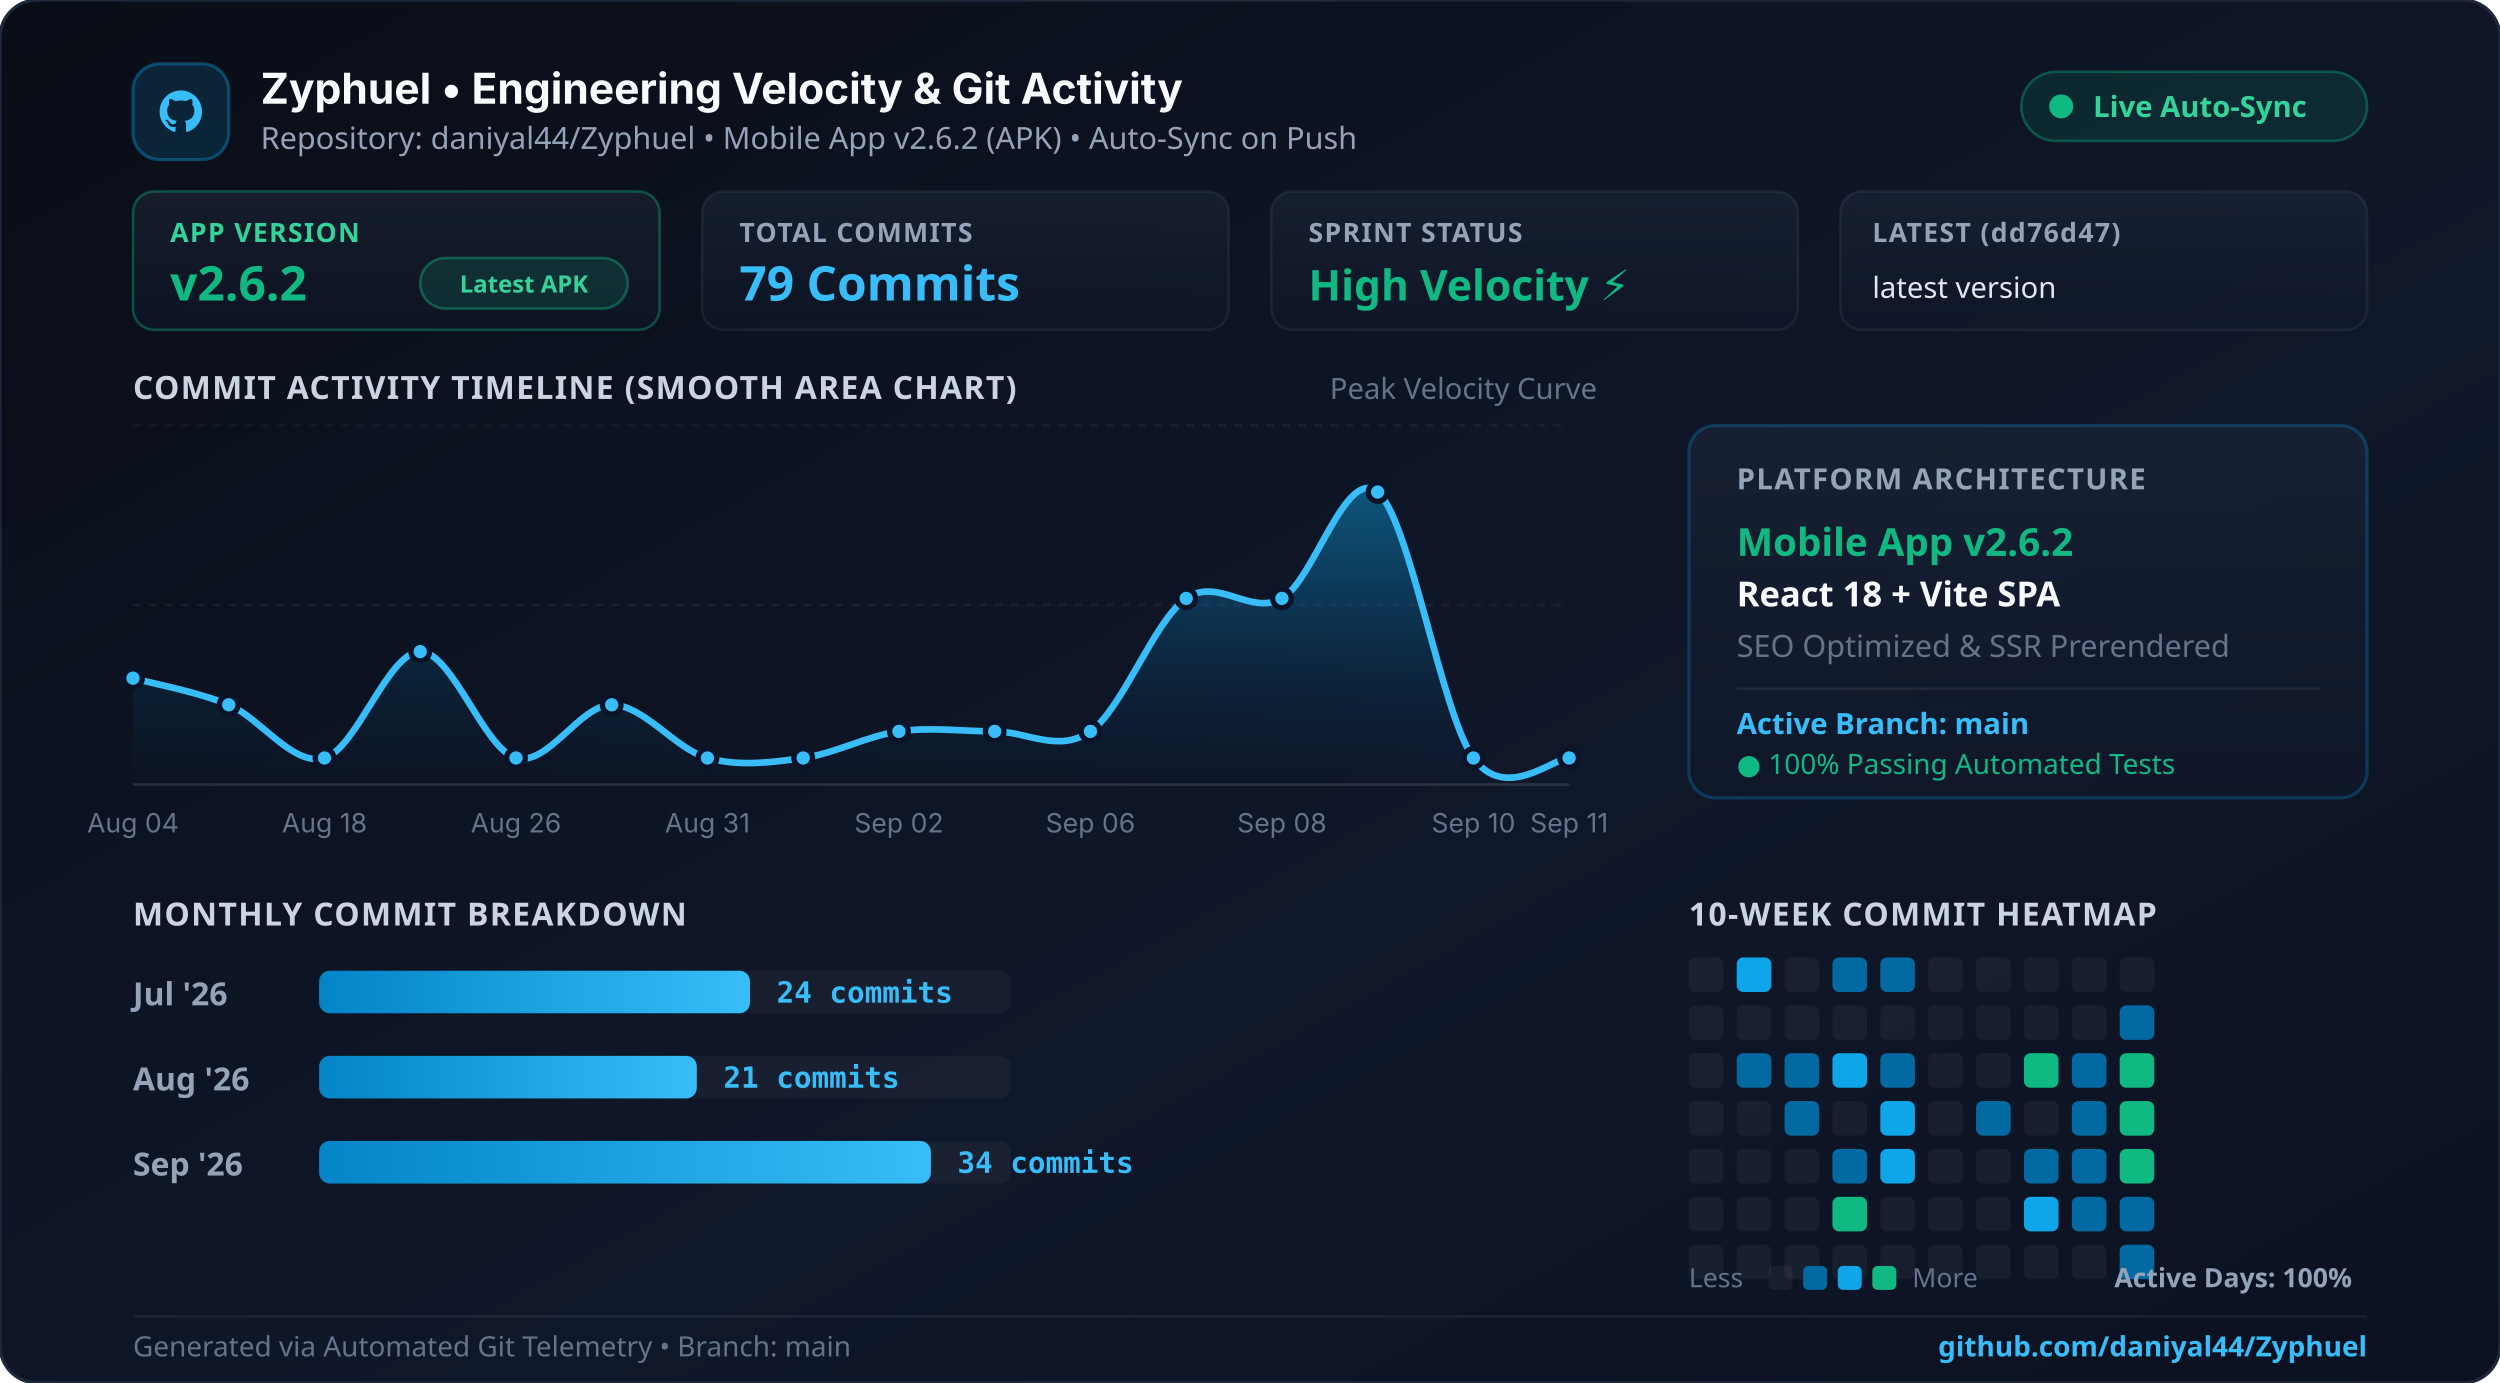
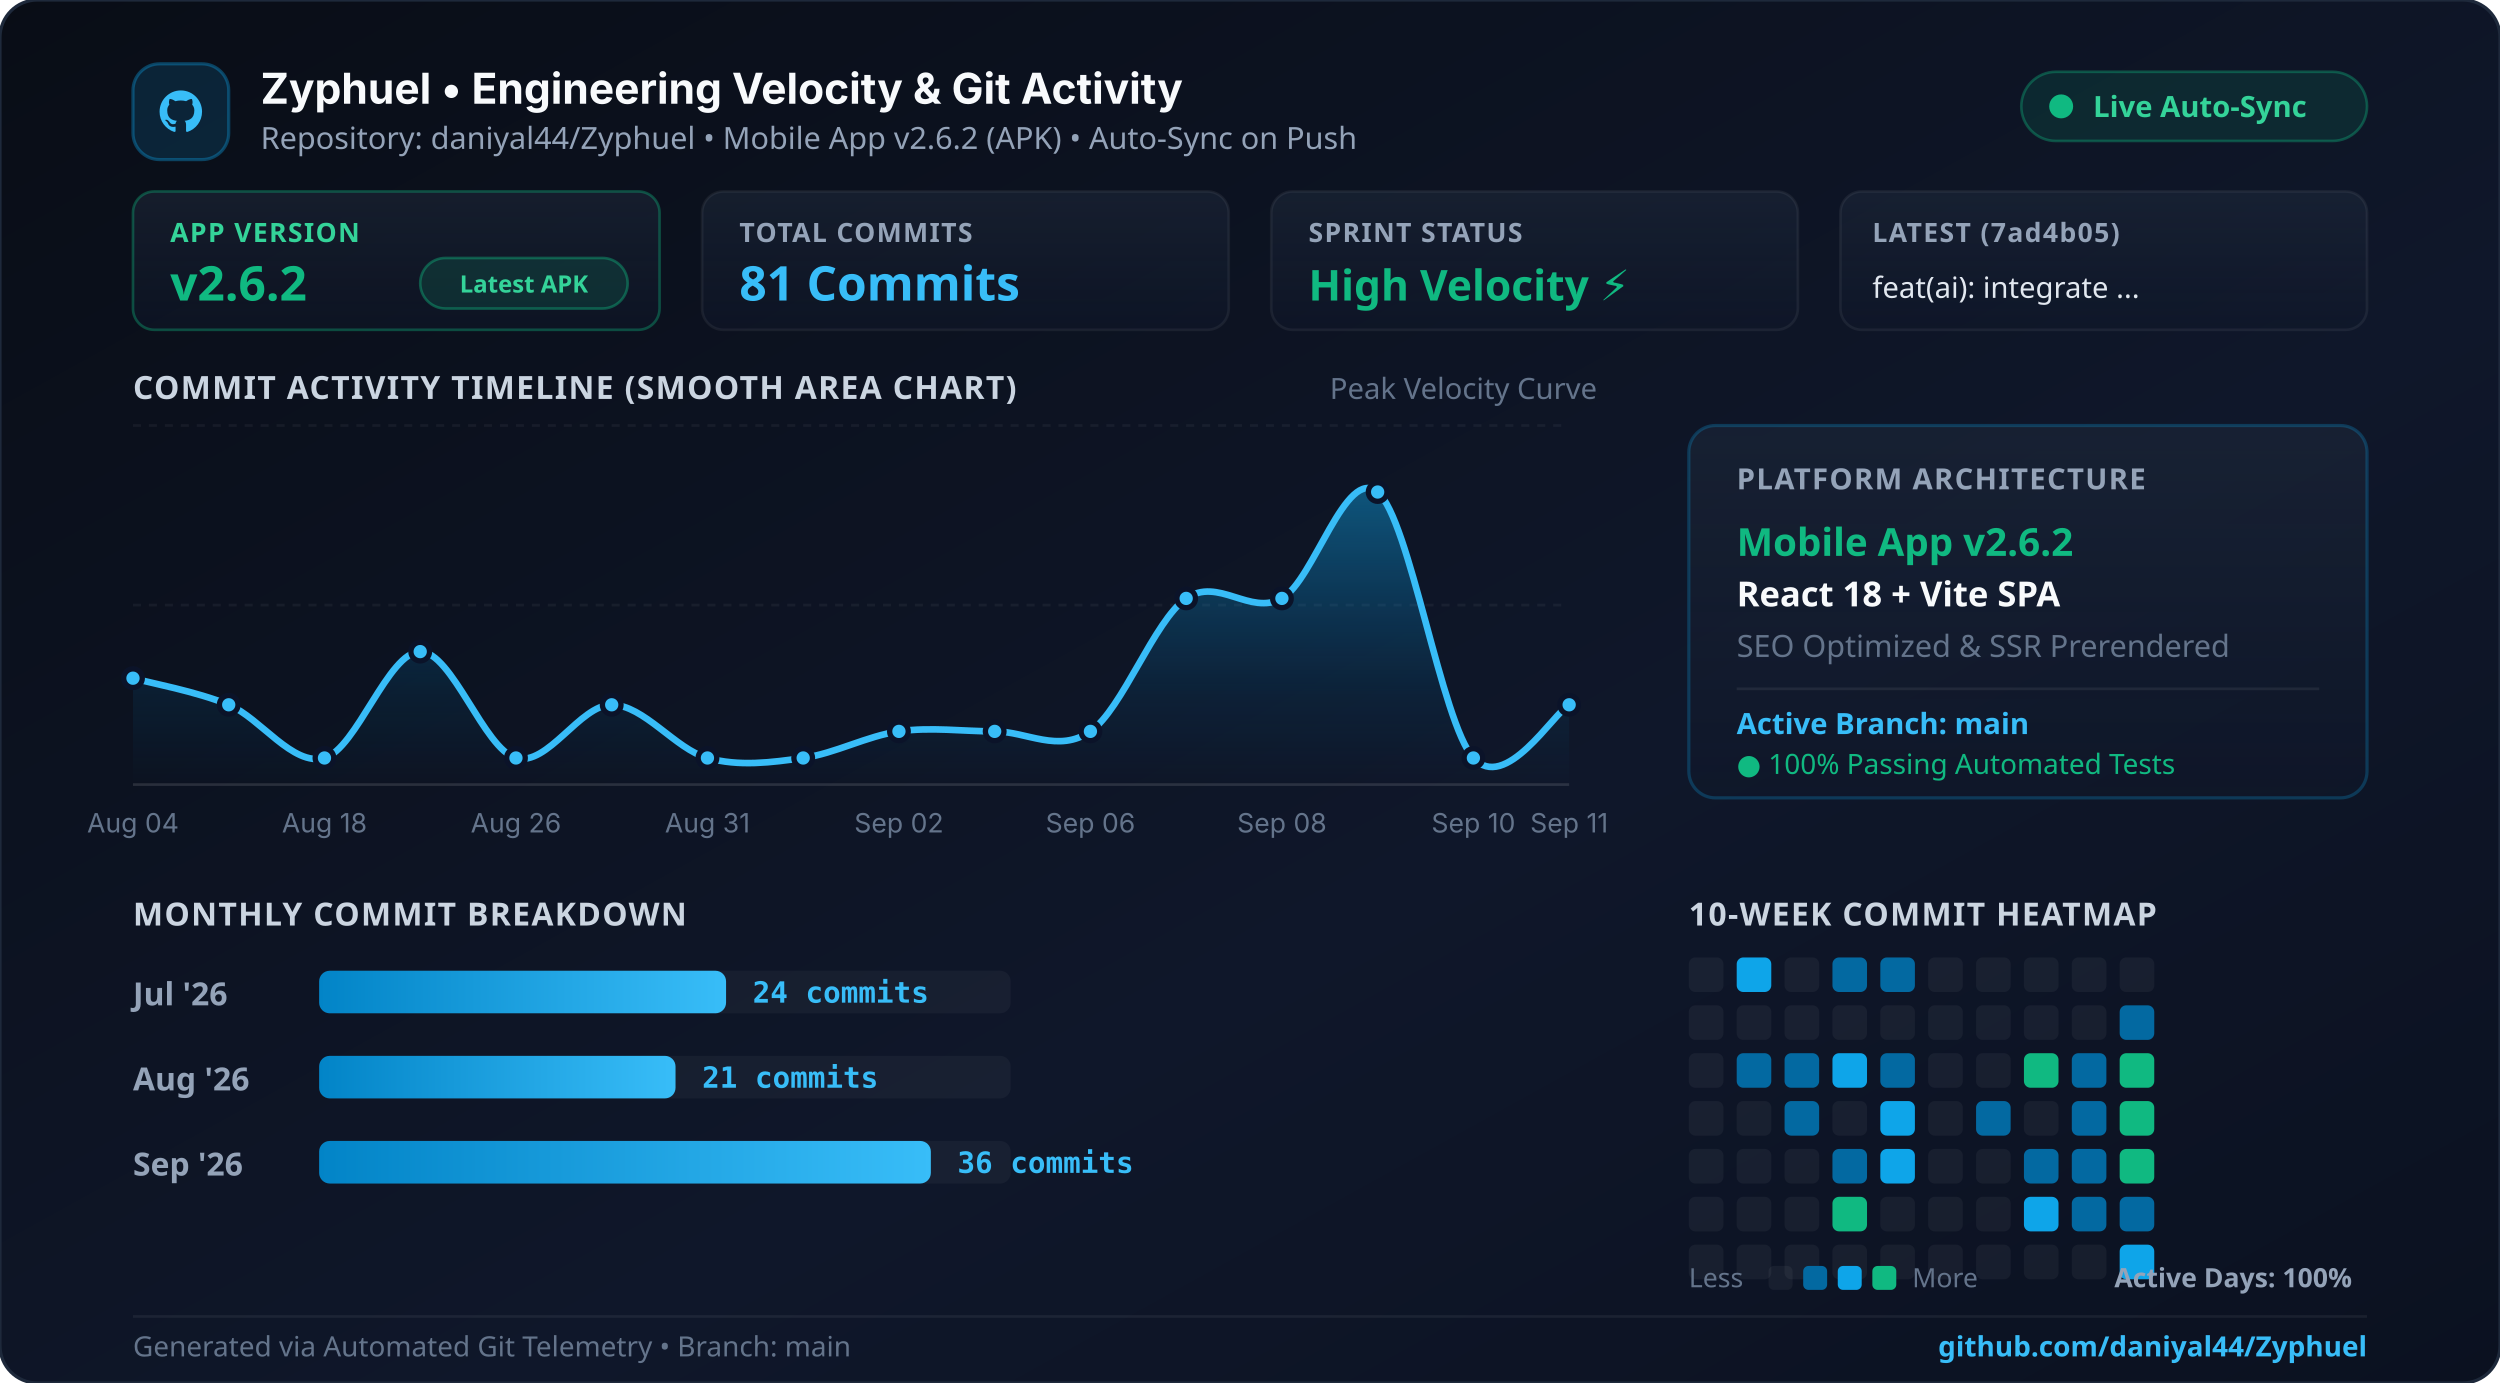
<svg xmlns="http://www.w3.org/2000/svg" width="940" height="520" viewBox="0 0 940 520" fill="none">
  <defs>
    <linearGradient id="bgGrad" x1="0%" y1="0%" x2="100%" y2="100%">
      <stop offset="0%" stop-color="#090d16" />
      <stop offset="60%" stop-color="#0f172a" />
      <stop offset="100%" stop-color="#0b1120" />
    </linearGradient>
    <linearGradient id="cardGrad" x1="0%" y1="0%" x2="0%" y2="100%">
      <stop offset="0%" stop-color="rgba(30, 41, 59, 0.55)" />
      <stop offset="100%" stop-color="rgba(15, 23, 42, 0.45)" />
    </linearGradient>
    <linearGradient id="areaGrad" x1="0%" y1="0%" x2="0%" y2="100%">
      <stop offset="0%" stop-color="#0ea5e9" stop-opacity="0.45" />
      <stop offset="70%" stop-color="#0284c7" stop-opacity="0.1" />
      <stop offset="100%" stop-color="#0284c7" stop-opacity="0.0" />
    </linearGradient>
    <linearGradient id="cyanGrad" x1="0%" y1="0%" x2="100%" y2="0%">
      <stop offset="0%" stop-color="#0284c7" />
      <stop offset="100%" stop-color="#38bdf8" />
    </linearGradient>
    <linearGradient id="topGlow" x1="0%" y1="0%" x2="100%" y2="0%">
      <stop offset="0%" stop-color="#0284c7" stop-opacity="0" />
      <stop offset="40%" stop-color="#38bdf8" stop-opacity="0.9" />
      <stop offset="70%" stop-color="#10b981" stop-opacity="0.8" />
      <stop offset="100%" stop-color="#10b981" stop-opacity="0" />
    </linearGradient>
  </defs>
  <rect width="940" height="520" rx="14" fill="url(#bgGrad)" stroke="#1e293b" stroke-width="1.2" />
  <line x1="60" y1="1.5" x2="880" y2="1.5" stroke="url(#topGlow)" stroke-width="2.5" />
  <g transform="translate(50, 24)">
    <rect width="36" height="36" rx="10" fill="rgba(14, 165, 233, 0.15)" stroke="rgba(14, 165, 233, 0.35)" stroke-width="1.2" />
    <path d="M18 10 C13.58 10 10 13.58 10 18 C10 21.54 12.29 24.53 15.47 25.59 C15.87 25.66 16.02 25.42 16.02 25.21 C16.02 25.02 16.01 24.39 16.01 23.63 C13.79 24.11 13.32 22.68 13.32 22.68 C12.95 21.76 12.43 21.51 12.43 21.51 C11.71 21.01 12.49 21.02 12.49 21.02 C13.28 21.08 13.7 21.84 13.7 21.84 C14.41 23.05 15.56 22.7 16.01 22.5 C16.08 21.99 16.29 21.63 16.51 21.43 C14.73 21.23 12.87 20.54 12.87 17.48 C12.87 16.61 13.18 15.9 13.69 15.34 C13.61 15.14 13.33 14.33 13.77 13.23 C13.77 13.23 14.44 13.01 15.97 14.05 C16.61 13.87 17.29 13.78 17.97 13.78 C18.65 13.78 19.33 13.87 19.97 14.05 C21.5 13.01 22.17 13.23 22.17 13.23 C22.61 14.33 22.33 15.14 22.25 15.34 C22.77 15.9 23.07 16.61 23.07 17.48 C23.07 20.55 21.2 21.23 19.42 21.43 C19.7 21.68 19.96 22.16 19.96 22.9 C19.96 23.95 19.95 24.8 19.95 25.21 C19.95 25.42 20.1 25.67 20.5 25.59 C23.68 24.53 25.97 21.54 25.97 18 C25.97 13.58 22.39 10 18 10 Z" fill="#38bdf8" />
    <text x="48" y="15" fill="#f8fafc" font-family="system-ui, -apple-system, sans-serif" font-size="16" font-weight="700">Zyphuel • Engineering Velocity &amp; Git Activity</text>
    <text x="48" y="32" fill="#94a3b8" font-family="system-ui, sans-serif" font-size="11.5">Repository: daniyal44/Zyphuel • Mobile App v2.6.2 (APK) • Auto-Sync on Push</text>
    <rect x="710" y="3" width="130" height="26" rx="13" fill="rgba(16, 185, 129, 0.12)" stroke="rgba(16, 185, 129, 0.35)" stroke-width="1" />
    <circle cx="725" cy="16" r="4.5" fill="#10b981" />
    <text x="737" y="20" fill="#34d399" font-family="system-ui, sans-serif" font-size="11" font-weight="700">Live Auto-Sync</text>
  </g>
  <g transform="translate(50, 72)">
    <rect x="0" y="0" width="198" height="52" rx="8" fill="url(#cardGrad)" stroke="rgba(16, 185, 129, 0.35)" />
    <text x="14" y="19" fill="#34d399" font-family="system-ui, sans-serif" font-size="10" font-weight="700" letter-spacing="0.5">APP VERSION</text>
    <text x="14" y="41" fill="#10b981" font-family="system-ui, sans-serif" font-size="18" font-weight="800">v2.6.2</text>
    <rect x="108" y="25" width="78" height="19" rx="9.5" fill="rgba(16, 185, 129, 0.15)" stroke="rgba(16, 185, 129, 0.4)" stroke-width="1" />
    <text x="147" y="38" fill="#34d399" font-family="system-ui, sans-serif" font-size="9" font-weight="700" text-anchor="middle">Latest APK</text>
    <rect x="214" y="0" width="198" height="52" rx="8" fill="url(#cardGrad)" stroke="rgba(255,255,255,0.06)" />
    <text x="228" y="19" fill="#94a3b8" font-family="system-ui, sans-serif" font-size="10" font-weight="700" letter-spacing="0.5">TOTAL COMMITS</text>
-     <text x="228" y="41" fill="#38bdf8" font-family="system-ui, sans-serif" font-size="18" font-weight="800">79 Commits</text>
+     <text x="228" y="41" fill="#38bdf8" font-family="system-ui, sans-serif" font-size="18" font-weight="800">81 Commits</text>
    <rect x="428" y="0" width="198" height="52" rx="8" fill="url(#cardGrad)" stroke="rgba(255,255,255,0.06)" />
    <text x="442" y="19" fill="#94a3b8" font-family="system-ui, sans-serif" font-size="10" font-weight="700" letter-spacing="0.5">SPRINT STATUS</text>
    <text x="442" y="41" fill="#10b981" font-family="system-ui, sans-serif" font-size="16" font-weight="800">High Velocity ⚡</text>
    <rect x="642" y="0" width="198" height="52" rx="8" fill="url(#cardGrad)" stroke="rgba(255,255,255,0.06)" />
-     <text x="654" y="19" fill="#94a3b8" font-family="system-ui, sans-serif" font-size="10" font-weight="700" letter-spacing="0.5">LATEST (dd76d47)</text>
-     <text x="654" y="40" fill="#e2e8f0" font-family="system-ui, sans-serif" font-size="11" font-weight="500">latest version</text>
+     <text x="654" y="19" fill="#94a3b8" font-family="system-ui, sans-serif" font-size="10" font-weight="700" letter-spacing="0.5">LATEST (7ad4b05)</text>
+     <text x="654" y="40" fill="#e2e8f0" font-family="system-ui, sans-serif" font-size="11" font-weight="500">feat(ai): integrate ...</text>
  </g>
  <text x="50" y="150" fill="#cbd5e1" font-family="system-ui, sans-serif" font-size="12" font-weight="700" letter-spacing="0.5">COMMIT ACTIVITY TIMELINE (SMOOTH AREA CHART)</text>
  <text x="500" y="150" fill="#64748b" font-family="system-ui, sans-serif" font-size="11">Peak Velocity Curve</text>
  <line x1="50" y1="160" x2="590" y2="160" stroke="rgba(255,255,255,0.05)" stroke-dasharray="3 3" />
  <line x1="50" y1="227.5" x2="590" y2="227.5" stroke="rgba(255,255,255,0.05)" stroke-dasharray="3 3" />
  <line x1="50" y1="295" x2="590" y2="295" stroke="rgba(255,255,255,0.12)" />
-   <path d="M 50.0 255.0 C 56.0 256.7, 74.0 260.0, 86.0 265.0 C 98.0 270.0, 110.0 288.3, 122.0 285.0 C 134.0 281.7, 146.0 245.0, 158.0 245.0 C 170.0 245.0, 182.0 281.7, 194.0 285.0 C 206.0 288.3, 218.0 265.0, 230.0 265.0 C 242.0 265.0, 254.0 281.7, 266.0 285.0 C 278.0 288.3, 290.0 286.7, 302.0 285.0 C 314.0 283.3, 326.0 276.7, 338.0 275.0 C 350.0 273.3, 362.0 275.0, 374.0 275.0 C 386.0 275.0, 398.0 283.3, 410.0 275.0 C 422.0 266.7, 434.0 233.3, 446.0 225.0 C 458.0 216.7, 470.0 231.7, 482.0 225.0 C 494.0 218.3, 506.0 175.0, 518.0 185.0 C 530.0 195.0, 542.0 268.3, 554.0 285.0 C 566.0 301.7, 584.0 285.0, 590.0 285.0 L 590.0 295.0 L 50.0 295.0 Z" fill="url(#areaGrad)" />
-   <path d="M 50.0 255.0 C 56.0 256.7, 74.0 260.0, 86.0 265.0 C 98.0 270.0, 110.0 288.3, 122.0 285.0 C 134.0 281.7, 146.0 245.0, 158.0 245.0 C 170.0 245.0, 182.0 281.7, 194.0 285.0 C 206.0 288.3, 218.0 265.0, 230.0 265.0 C 242.0 265.0, 254.0 281.7, 266.0 285.0 C 278.0 288.3, 290.0 286.7, 302.0 285.0 C 314.0 283.3, 326.0 276.7, 338.0 275.0 C 350.0 273.3, 362.0 275.0, 374.0 275.0 C 386.0 275.0, 398.0 283.3, 410.0 275.0 C 422.0 266.7, 434.0 233.3, 446.0 225.0 C 458.0 216.7, 470.0 231.7, 482.0 225.0 C 494.0 218.3, 506.0 175.0, 518.0 185.0 C 530.0 195.0, 542.0 268.3, 554.0 285.0 C 566.0 301.7, 584.0 285.0, 590.0 285.0" fill="none" stroke="#38bdf8" stroke-width="2.5" stroke-linecap="round" />
+   <path d="M 50.0 255.0 C 56.0 256.7, 74.0 260.0, 86.0 265.0 C 98.0 270.0, 110.0 288.3, 122.0 285.0 C 134.0 281.7, 146.0 245.0, 158.0 245.0 C 170.0 245.0, 182.0 281.7, 194.0 285.0 C 206.0 288.3, 218.0 265.0, 230.0 265.0 C 242.0 265.0, 254.0 281.7, 266.0 285.0 C 278.0 288.3, 290.0 286.7, 302.0 285.0 C 314.0 283.3, 326.0 276.7, 338.0 275.0 C 350.0 273.3, 362.0 275.0, 374.0 275.0 C 386.0 275.0, 398.0 283.3, 410.0 275.0 C 422.0 266.7, 434.0 233.3, 446.0 225.0 C 458.0 216.7, 470.0 231.7, 482.0 225.0 C 494.0 218.3, 506.0 175.0, 518.0 185.0 C 530.0 195.0, 542.0 271.7, 554.0 285.0 C 566.0 298.3, 584.0 268.3, 590.0 265.0 L 590.0 295.0 L 50.0 295.0 Z" fill="url(#areaGrad)" />
+   <path d="M 50.0 255.0 C 56.0 256.7, 74.0 260.0, 86.0 265.0 C 98.0 270.0, 110.0 288.3, 122.0 285.0 C 134.0 281.7, 146.0 245.0, 158.0 245.0 C 170.0 245.0, 182.0 281.7, 194.0 285.0 C 206.0 288.3, 218.0 265.0, 230.0 265.0 C 242.0 265.0, 254.0 281.7, 266.0 285.0 C 278.0 288.3, 290.0 286.7, 302.0 285.0 C 314.0 283.3, 326.0 276.7, 338.0 275.0 C 350.0 273.3, 362.0 275.0, 374.0 275.0 C 386.0 275.0, 398.0 283.3, 410.0 275.0 C 422.0 266.7, 434.0 233.3, 446.0 225.0 C 458.0 216.7, 470.0 231.7, 482.0 225.0 C 494.0 218.3, 506.0 175.0, 518.0 185.0 C 530.0 195.0, 542.0 271.7, 554.0 285.0 C 566.0 298.3, 584.0 268.3, 590.0 265.0" fill="none" stroke="#38bdf8" stroke-width="2.5" stroke-linecap="round" />
  <circle cx="50.0" cy="255.0" r="3.5" fill="#38bdf8" stroke="#0b1329" stroke-width="2" />
  <text x="50.0" y="313" fill="#64748b" font-family="system-ui, -apple-system, sans-serif" font-size="10" text-anchor="middle">Aug 04</text>
  <circle cx="86.0" cy="265.0" r="3.5" fill="#38bdf8" stroke="#0b1329" stroke-width="2" />
  <circle cx="122.0" cy="285.0" r="3.5" fill="#38bdf8" stroke="#0b1329" stroke-width="2" />
  <text x="122.0" y="313" fill="#64748b" font-family="system-ui, -apple-system, sans-serif" font-size="10" text-anchor="middle">Aug 18</text>
  <circle cx="158.0" cy="245.0" r="3.5" fill="#38bdf8" stroke="#0b1329" stroke-width="2" />
  <circle cx="194.0" cy="285.0" r="3.5" fill="#38bdf8" stroke="#0b1329" stroke-width="2" />
  <text x="194.0" y="313" fill="#64748b" font-family="system-ui, -apple-system, sans-serif" font-size="10" text-anchor="middle">Aug 26</text>
  <circle cx="230.0" cy="265.0" r="3.5" fill="#38bdf8" stroke="#0b1329" stroke-width="2" />
  <circle cx="266.0" cy="285.0" r="3.5" fill="#38bdf8" stroke="#0b1329" stroke-width="2" />
  <text x="266.0" y="313" fill="#64748b" font-family="system-ui, -apple-system, sans-serif" font-size="10" text-anchor="middle">Aug 31</text>
  <circle cx="302.0" cy="285.0" r="3.5" fill="#38bdf8" stroke="#0b1329" stroke-width="2" />
  <circle cx="338.0" cy="275.0" r="3.5" fill="#38bdf8" stroke="#0b1329" stroke-width="2" />
  <text x="338.0" y="313" fill="#64748b" font-family="system-ui, -apple-system, sans-serif" font-size="10" text-anchor="middle">Sep 02</text>
  <circle cx="374.0" cy="275.0" r="3.5" fill="#38bdf8" stroke="#0b1329" stroke-width="2" />
  <circle cx="410.0" cy="275.0" r="3.5" fill="#38bdf8" stroke="#0b1329" stroke-width="2" />
  <text x="410.0" y="313" fill="#64748b" font-family="system-ui, -apple-system, sans-serif" font-size="10" text-anchor="middle">Sep 06</text>
  <circle cx="446.0" cy="225.0" r="3.5" fill="#38bdf8" stroke="#0b1329" stroke-width="2" />
  <circle cx="482.0" cy="225.0" r="3.5" fill="#38bdf8" stroke="#0b1329" stroke-width="2" />
  <text x="482.0" y="313" fill="#64748b" font-family="system-ui, -apple-system, sans-serif" font-size="10" text-anchor="middle">Sep 08</text>
  <circle cx="518.0" cy="185.0" r="3.5" fill="#38bdf8" stroke="#0b1329" stroke-width="2" />
  <circle cx="554.0" cy="285.0" r="3.5" fill="#38bdf8" stroke="#0b1329" stroke-width="2" />
  <text x="554.0" y="313" fill="#64748b" font-family="system-ui, -apple-system, sans-serif" font-size="10" text-anchor="middle">Sep 10</text>
-   <circle cx="590.0" cy="285.0" r="3.5" fill="#38bdf8" stroke="#0b1329" stroke-width="2" />
+   <circle cx="590.0" cy="265.0" r="3.5" fill="#38bdf8" stroke="#0b1329" stroke-width="2" />
  <text x="590.0" y="313" fill="#64748b" font-family="system-ui, -apple-system, sans-serif" font-size="10" text-anchor="middle">Sep 11</text>
  <g transform="translate(635, 160)">
    <rect width="255" height="140" rx="10" fill="url(#cardGrad)" stroke="rgba(14, 165, 233, 0.25)" stroke-width="1.2" />
    <text x="18" y="24" fill="#94a3b8" font-family="system-ui, sans-serif" font-size="11" font-weight="700" letter-spacing="0.5">PLATFORM ARCHITECTURE</text>
    <text x="18" y="49" fill="#10b981" font-family="system-ui, sans-serif" font-size="14.5" font-weight="700">Mobile App v2.6.2</text>
    <text x="18" y="68" fill="#f8fafc" font-family="system-ui, sans-serif" font-size="13" font-weight="600">React 18 + Vite SPA</text>
    <text x="18" y="87" fill="#64748b" font-family="system-ui, sans-serif" font-size="11.5">SEO Optimized &amp; SSR Prerendered</text>
    <line x1="18" y1="99" x2="237" y2="99" stroke="rgba(255,255,255,0.07)" />
    <text x="18" y="116" fill="#38bdf8" font-family="system-ui, sans-serif" font-size="11" font-weight="600">Active Branch: main</text>
    <text x="18" y="131" fill="#10b981" font-family="system-ui, sans-serif" font-size="10.5">● 100% Passing Automated Tests</text>
  </g>
  <text x="50" y="348" fill="#cbd5e1" font-family="system-ui, sans-serif" font-size="12" font-weight="700" letter-spacing="0.5">MONTHLY COMMIT BREAKDOWN</text>
  <text x="635" y="348" fill="#cbd5e1" font-family="system-ui, sans-serif" font-size="12" font-weight="700" letter-spacing="0.5">10-WEEK COMMIT HEATMAP</text>
  <text x="50" y="378" fill="#94a3b8" font-family="system-ui, sans-serif" font-size="12" font-weight="600">Jul '26</text>
  <rect x="120" y="365" width="260" height="16" rx="4" fill="rgba(255,255,255,0.04)" />
-   <rect x="120" y="365" width="162" height="16" rx="4" fill="url(#cyanGrad)" />
-   <text x="292" y="377" fill="#38bdf8" font-family="monospace" font-size="11" font-weight="700">24 commits</text>
+   <rect x="120" y="365" width="153" height="16" rx="4" fill="url(#cyanGrad)" />
+   <text x="283" y="377" fill="#38bdf8" font-family="monospace" font-size="11" font-weight="700">24 commits</text>
  <text x="50" y="410" fill="#94a3b8" font-family="system-ui, sans-serif" font-size="12" font-weight="600">Aug '26</text>
  <rect x="120" y="397" width="260" height="16" rx="4" fill="rgba(255,255,255,0.04)" />
-   <rect x="120" y="397" width="142" height="16" rx="4" fill="url(#cyanGrad)" />
-   <text x="272" y="409" fill="#38bdf8" font-family="monospace" font-size="11" font-weight="700">21 commits</text>
+   <rect x="120" y="397" width="134" height="16" rx="4" fill="url(#cyanGrad)" />
+   <text x="264" y="409" fill="#38bdf8" font-family="monospace" font-size="11" font-weight="700">21 commits</text>
  <text x="50" y="442" fill="#94a3b8" font-family="system-ui, sans-serif" font-size="12" font-weight="600">Sep '26</text>
  <rect x="120" y="429" width="260" height="16" rx="4" fill="rgba(255,255,255,0.04)" />
  <rect x="120" y="429" width="230" height="16" rx="4" fill="url(#cyanGrad)" />
-   <text x="360" y="441" fill="#38bdf8" font-family="monospace" font-size="11" font-weight="700">34 commits</text>
+   <text x="360" y="441" fill="#38bdf8" font-family="monospace" font-size="11" font-weight="700">36 commits</text>
  <g>
    <rect x="635" y="360" width="13" height="13" rx="2.5" fill="rgba(255,255,255,0.05)" />
    <rect x="635" y="378" width="13" height="13" rx="2.5" fill="rgba(255,255,255,0.05)" />
    <rect x="635" y="396" width="13" height="13" rx="2.5" fill="rgba(255,255,255,0.05)" />
    <rect x="635" y="414" width="13" height="13" rx="2.5" fill="rgba(255,255,255,0.05)" />
    <rect x="635" y="432" width="13" height="13" rx="2.5" fill="rgba(255,255,255,0.05)" />
    <rect x="635" y="450" width="13" height="13" rx="2.5" fill="rgba(255,255,255,0.05)" />
    <rect x="635" y="468" width="13" height="13" rx="2.5" fill="rgba(255,255,255,0.05)" />
    <rect x="653" y="360" width="13" height="13" rx="2.5" fill="#0ea5e9" />
    <rect x="653" y="378" width="13" height="13" rx="2.5" fill="rgba(255,255,255,0.05)" />
    <rect x="653" y="396" width="13" height="13" rx="2.5" fill="#0369a1" />
    <rect x="653" y="414" width="13" height="13" rx="2.5" fill="rgba(255,255,255,0.05)" />
    <rect x="653" y="432" width="13" height="13" rx="2.5" fill="rgba(255,255,255,0.05)" />
    <rect x="653" y="450" width="13" height="13" rx="2.5" fill="rgba(255,255,255,0.05)" />
    <rect x="653" y="468" width="13" height="13" rx="2.5" fill="rgba(255,255,255,0.05)" />
    <rect x="671" y="360" width="13" height="13" rx="2.5" fill="rgba(255,255,255,0.05)" />
    <rect x="671" y="378" width="13" height="13" rx="2.5" fill="rgba(255,255,255,0.05)" />
    <rect x="671" y="396" width="13" height="13" rx="2.5" fill="#0369a1" />
    <rect x="671" y="414" width="13" height="13" rx="2.5" fill="#0369a1" />
    <rect x="671" y="432" width="13" height="13" rx="2.5" fill="rgba(255,255,255,0.05)" />
    <rect x="671" y="450" width="13" height="13" rx="2.5" fill="rgba(255,255,255,0.05)" />
    <rect x="671" y="468" width="13" height="13" rx="2.5" fill="rgba(255,255,255,0.05)" />
    <rect x="689" y="360" width="13" height="13" rx="2.5" fill="#0369a1" />
    <rect x="689" y="378" width="13" height="13" rx="2.5" fill="rgba(255,255,255,0.05)" />
    <rect x="689" y="396" width="13" height="13" rx="2.5" fill="#0ea5e9" />
    <rect x="689" y="414" width="13" height="13" rx="2.5" fill="rgba(255,255,255,0.05)" />
    <rect x="689" y="432" width="13" height="13" rx="2.5" fill="#0369a1" />
    <rect x="689" y="450" width="13" height="13" rx="2.5" fill="#10b981" />
    <rect x="689" y="468" width="13" height="13" rx="2.5" fill="rgba(255,255,255,0.05)" />
    <rect x="707" y="360" width="13" height="13" rx="2.5" fill="#0369a1" />
    <rect x="707" y="378" width="13" height="13" rx="2.5" fill="rgba(255,255,255,0.05)" />
    <rect x="707" y="396" width="13" height="13" rx="2.5" fill="#0369a1" />
    <rect x="707" y="414" width="13" height="13" rx="2.5" fill="#0ea5e9" />
    <rect x="707" y="432" width="13" height="13" rx="2.5" fill="#0ea5e9" />
    <rect x="707" y="450" width="13" height="13" rx="2.5" fill="rgba(255,255,255,0.05)" />
    <rect x="707" y="468" width="13" height="13" rx="2.5" fill="rgba(255,255,255,0.05)" />
    <rect x="725" y="360" width="13" height="13" rx="2.5" fill="rgba(255,255,255,0.05)" />
    <rect x="725" y="378" width="13" height="13" rx="2.5" fill="rgba(255,255,255,0.05)" />
    <rect x="725" y="396" width="13" height="13" rx="2.5" fill="rgba(255,255,255,0.05)" />
    <rect x="725" y="414" width="13" height="13" rx="2.5" fill="rgba(255,255,255,0.05)" />
    <rect x="725" y="432" width="13" height="13" rx="2.5" fill="rgba(255,255,255,0.05)" />
    <rect x="725" y="450" width="13" height="13" rx="2.5" fill="rgba(255,255,255,0.05)" />
    <rect x="725" y="468" width="13" height="13" rx="2.5" fill="rgba(255,255,255,0.05)" />
    <rect x="743" y="360" width="13" height="13" rx="2.5" fill="rgba(255,255,255,0.05)" />
    <rect x="743" y="378" width="13" height="13" rx="2.5" fill="rgba(255,255,255,0.05)" />
    <rect x="743" y="396" width="13" height="13" rx="2.5" fill="rgba(255,255,255,0.05)" />
    <rect x="743" y="414" width="13" height="13" rx="2.5" fill="#0369a1" />
    <rect x="743" y="432" width="13" height="13" rx="2.5" fill="rgba(255,255,255,0.05)" />
    <rect x="743" y="450" width="13" height="13" rx="2.5" fill="rgba(255,255,255,0.05)" />
    <rect x="743" y="468" width="13" height="13" rx="2.5" fill="rgba(255,255,255,0.05)" />
    <rect x="761" y="360" width="13" height="13" rx="2.5" fill="rgba(255,255,255,0.05)" />
    <rect x="761" y="378" width="13" height="13" rx="2.5" fill="rgba(255,255,255,0.05)" />
    <rect x="761" y="396" width="13" height="13" rx="2.5" fill="#10b981" />
    <rect x="761" y="414" width="13" height="13" rx="2.5" fill="rgba(255,255,255,0.05)" />
    <rect x="761" y="432" width="13" height="13" rx="2.5" fill="#0369a1" />
    <rect x="761" y="450" width="13" height="13" rx="2.5" fill="#0ea5e9" />
    <rect x="761" y="468" width="13" height="13" rx="2.5" fill="rgba(255,255,255,0.05)" />
    <rect x="779" y="360" width="13" height="13" rx="2.5" fill="rgba(255,255,255,0.05)" />
    <rect x="779" y="378" width="13" height="13" rx="2.5" fill="rgba(255,255,255,0.05)" />
    <rect x="779" y="396" width="13" height="13" rx="2.5" fill="#0369a1" />
    <rect x="779" y="414" width="13" height="13" rx="2.5" fill="#0369a1" />
    <rect x="779" y="432" width="13" height="13" rx="2.5" fill="#0369a1" />
    <rect x="779" y="450" width="13" height="13" rx="2.5" fill="#0369a1" />
    <rect x="779" y="468" width="13" height="13" rx="2.5" fill="rgba(255,255,255,0.05)" />
    <rect x="797" y="360" width="13" height="13" rx="2.5" fill="rgba(255,255,255,0.05)" />
    <rect x="797" y="378" width="13" height="13" rx="2.5" fill="#0369a1" />
    <rect x="797" y="396" width="13" height="13" rx="2.5" fill="#10b981" />
    <rect x="797" y="414" width="13" height="13" rx="2.5" fill="#10b981" />
    <rect x="797" y="432" width="13" height="13" rx="2.5" fill="#10b981" />
    <rect x="797" y="450" width="13" height="13" rx="2.5" fill="#0369a1" />
-     <rect x="797" y="468" width="13" height="13" rx="2.5" fill="#0369a1" />
+     <rect x="797" y="468" width="13" height="13" rx="2.5" fill="#0ea5e9" />
    <g transform="translate(635, 475)">
      <text x="0" y="9" fill="#64748b" font-family="system-ui, sans-serif" font-size="10">Less</text>
      <rect x="30" y="1" width="9" height="9" rx="2" fill="rgba(255,255,255,0.05)" />
      <rect x="43" y="1" width="9" height="9" rx="2" fill="#0369a1" />
      <rect x="56" y="1" width="9" height="9" rx="2" fill="#0ea5e9" />
      <rect x="69" y="1" width="9" height="9" rx="2" fill="#10b981" />
      <text x="84" y="9" fill="#64748b" font-family="system-ui, sans-serif" font-size="10">More</text>
      <text x="160" y="9" fill="#94a3b8" font-family="system-ui, sans-serif" font-size="10" font-weight="600">Active Days: 100%</text>
    </g>
  </g>
  <line x1="50" y1="495" x2="890" y2="495" stroke="rgba(255,255,255,0.06)" />
  <text x="50" y="510" fill="#64748b" font-family="system-ui, sans-serif" font-size="10.5">Generated via Automated Git Telemetry • Branch: main</text>
  <text x="890" y="510" fill="#38bdf8" font-family="system-ui, sans-serif" font-size="10.5" font-weight="600" text-anchor="end">github.com/daniyal44/Zyphuel</text>
</svg>
